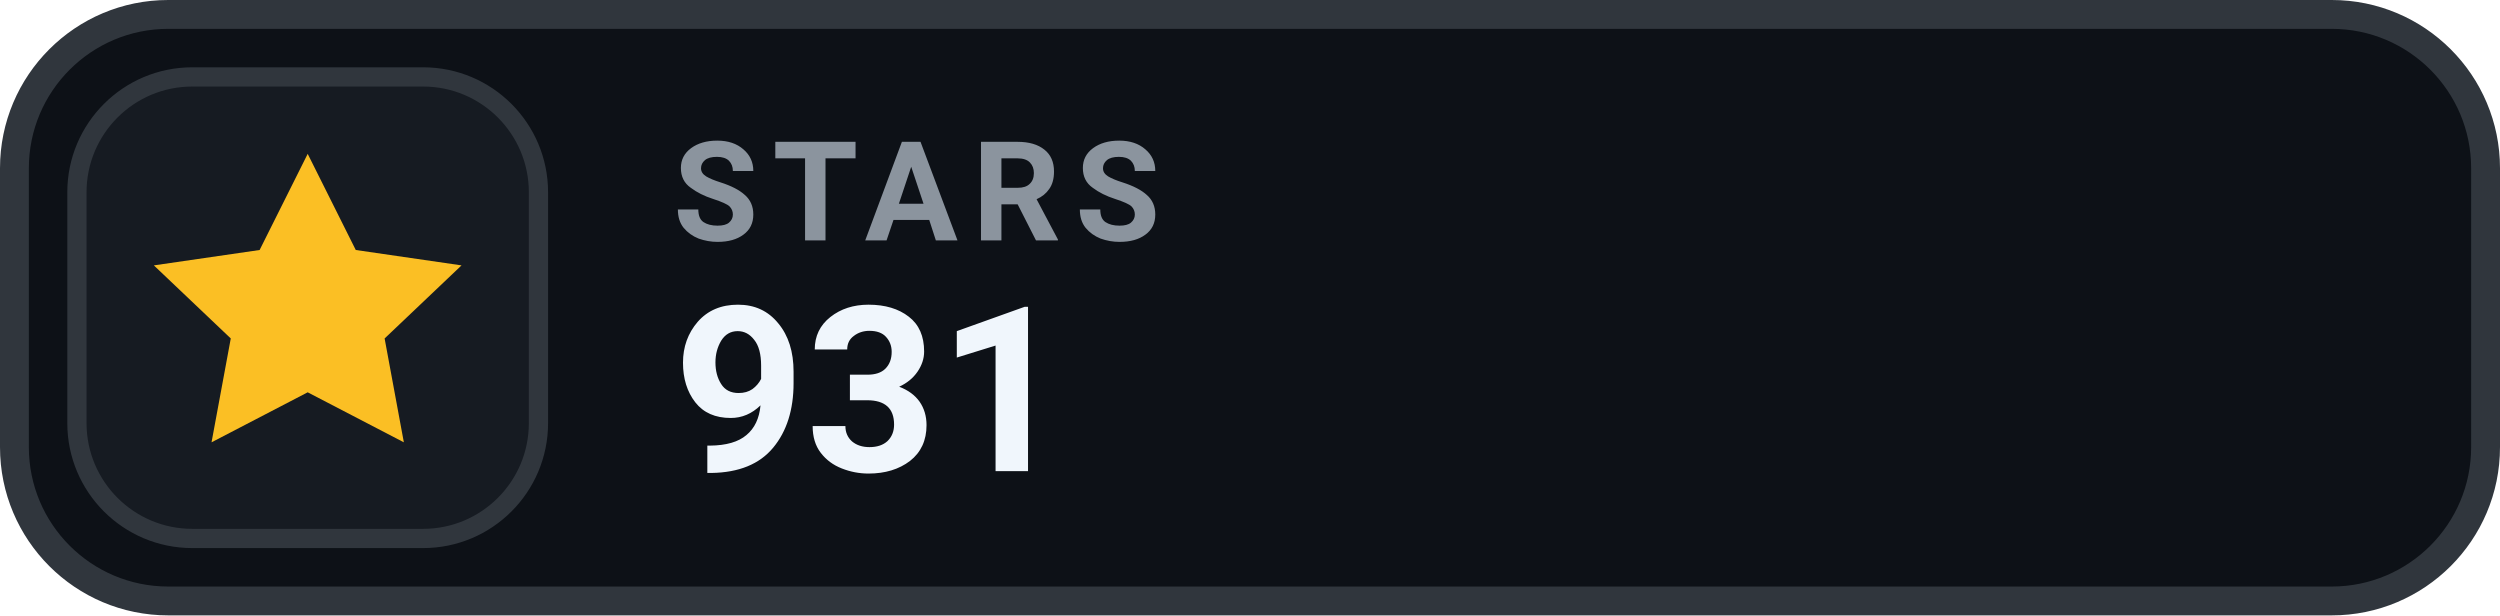
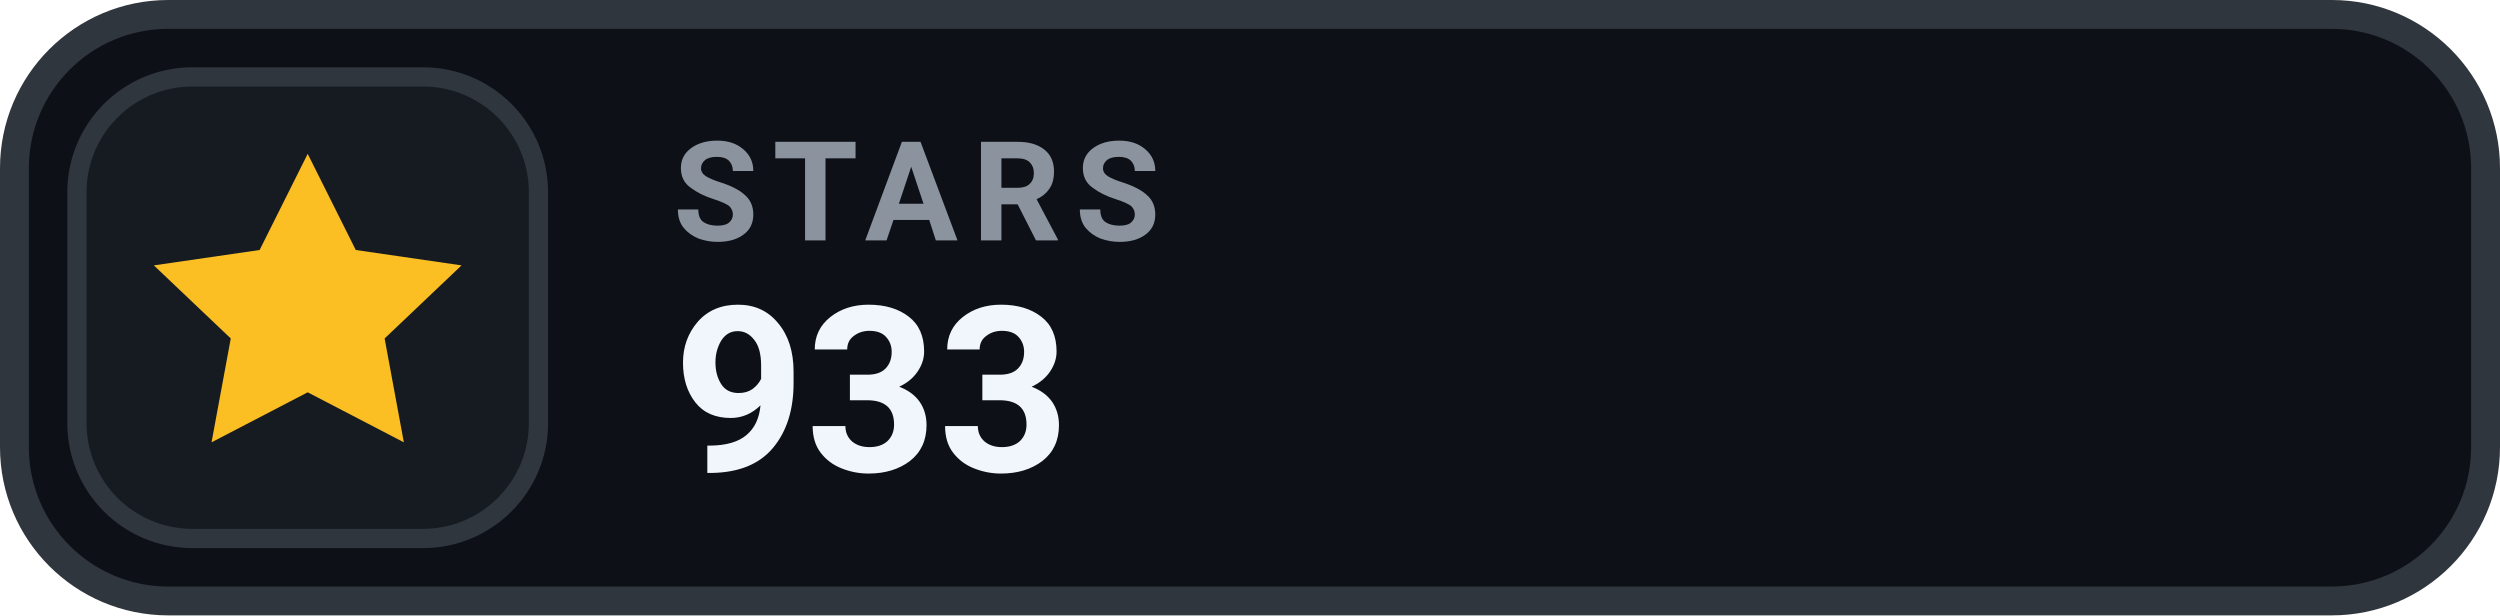
- <svg xmlns="http://www.w3.org/2000/svg" width="130" height="32" viewBox="0 0 130 32" role="img" aria-label="STARS 931">
+ <svg xmlns="http://www.w3.org/2000/svg" width="130" height="32" viewBox="0 0 130 32" role="img" aria-label="STARS 933">
  <rect x=".75" y=".75" width="128.5" height="30.5" rx="8" fill="#0D1117" stroke="#30363D" stroke-width="1.5" />
  <rect x="4" y="4" width="24" height="24" rx="6" fill="#161B22" stroke="#30363D" stroke-width="1" />
  <g transform="translate(16 16)" style="color:#FBBF24;">
    <path d="M0 -8 l2.5 5 5.5 .8 -4 3.8 1 5.4 -5 -2.6 -5 2.6 1 -5.4 -4 -3.8 5.5 -.8 Z" fill="currentColor" />
  </g>
  <text x="35" y="12.5" fill="#8B949E" font-family="-apple-system,BlinkMacSystemFont,'Segoe UI',Roboto,Helvetica,Arial,sans-serif" font-size="7.2" font-weight="700" letter-spacing=".75">STARS</text>
-   <text x="35" y="24.5" fill="#F0F6FC" font-family="-apple-system,BlinkMacSystemFont,'Segoe UI',Roboto,Helvetica,Arial,sans-serif" font-size="12" font-weight="700">931</text>
+   <text x="35" y="24.5" fill="#F0F6FC" font-family="-apple-system,BlinkMacSystemFont,'Segoe UI',Roboto,Helvetica,Arial,sans-serif" font-size="12" font-weight="700">933</text>
</svg>
